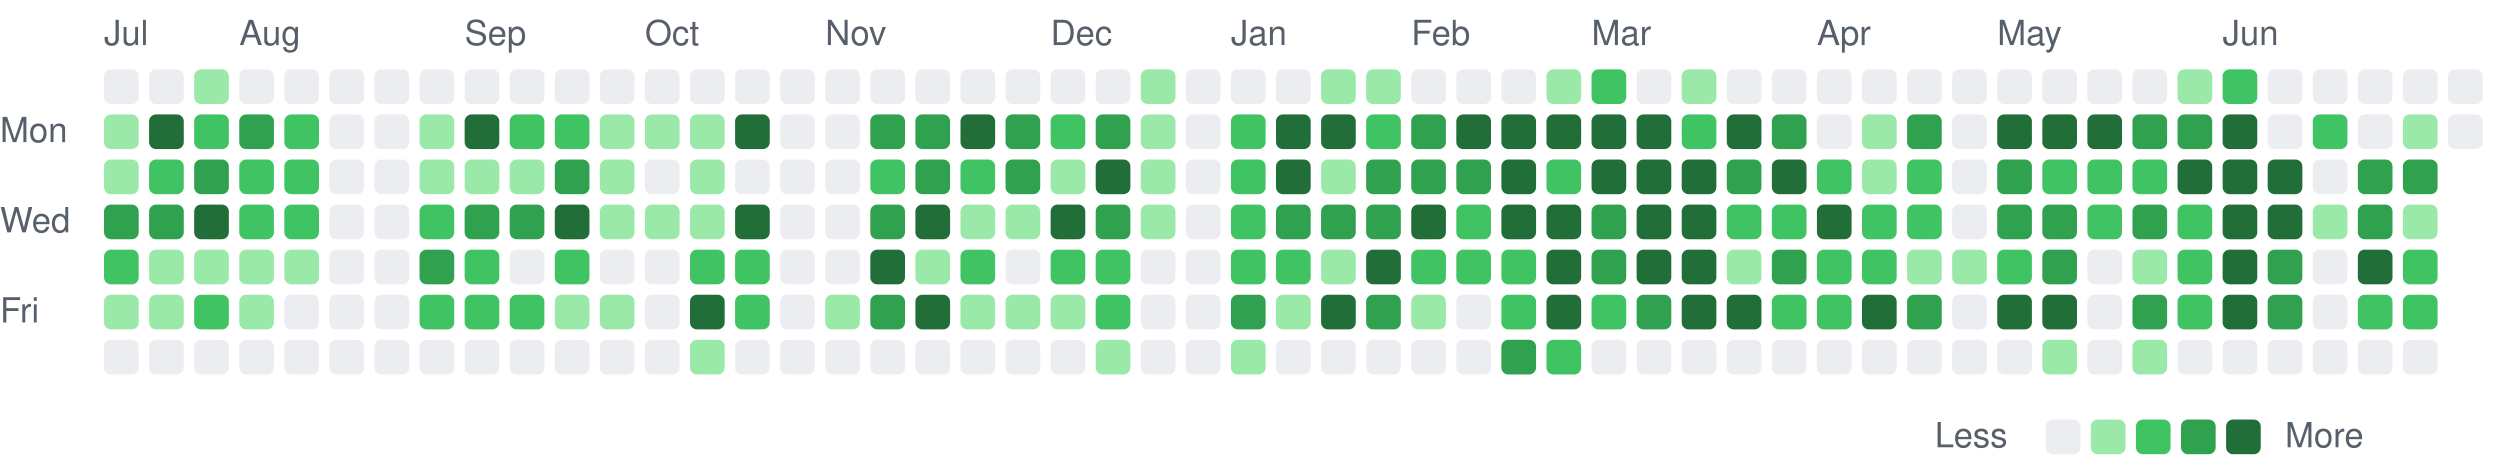
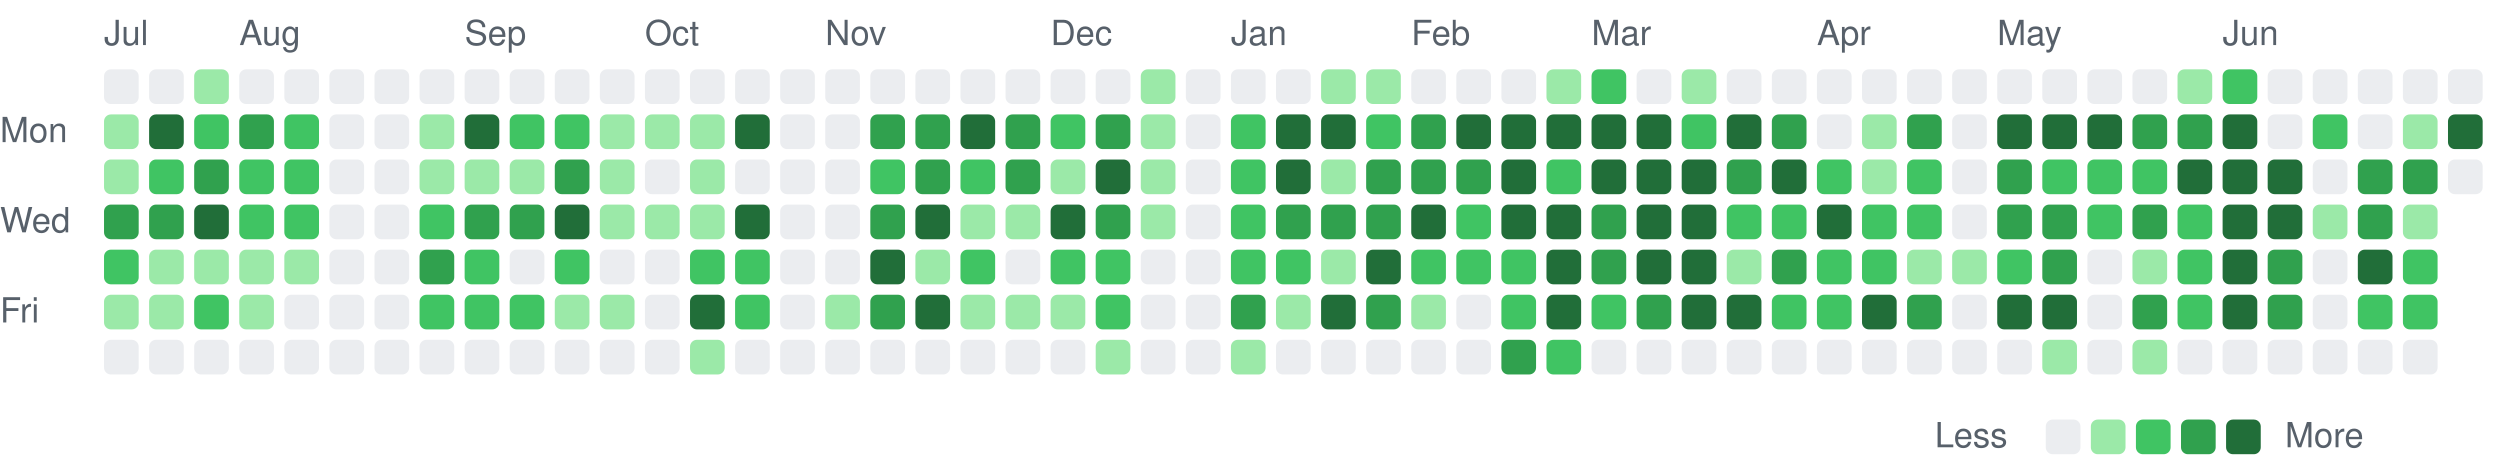
<svg xmlns="http://www.w3.org/2000/svg" viewBox="0 0 721 135" width="721" height="135" role="img" aria-label="Combined GitHub and GitLab contributions over the last year">
  <style>
text { font: 10px -apple-system, BlinkMacSystemFont, 'Segoe UI', Helvetica, Arial, sans-serif; fill: #57606a; }
.c0 { fill: #ebedf0; }
.c1 { fill: #9be9a8; }
.c2 { fill: #40c463; }
.c3 { fill: #30a14e; }
.c4 { fill: #216e39; }
@media (prefers-color-scheme: dark) {
text { fill: #acacac; }
.c0 { fill: #373737; }
.c1 { fill: #0e4429; }
.c2 { fill: #006d32; }
.c3 { fill: #26a641; }
.c4 { fill: #39d353; }
}
</style>
  <text x="30" y="13">Jul</text>
  <text x="69" y="13">Aug</text>
  <text x="134" y="13">Sep</text>
  <text x="186" y="13">Oct</text>
  <text x="238" y="13">Nov</text>
  <text x="303" y="13">Dec</text>
  <text x="355" y="13">Jan</text>
  <text x="407" y="13">Feb</text>
  <text x="459" y="13">Mar</text>
  <text x="524" y="13">Apr</text>
  <text x="576" y="13">May</text>
  <text x="641" y="13">Jun</text>
  <text x="0" y="41">Mon</text>
  <text x="0" y="67">Wed</text>
  <text x="0" y="93">Fri</text>
  <rect class="c0" x="30" y="20" width="10" height="10" rx="2" />
  <rect class="c1" x="30" y="33" width="10" height="10" rx="2" />
  <rect class="c1" x="30" y="46" width="10" height="10" rx="2" />
  <rect class="c3" x="30" y="59" width="10" height="10" rx="2" />
  <rect class="c2" x="30" y="72" width="10" height="10" rx="2" />
  <rect class="c1" x="30" y="85" width="10" height="10" rx="2" />
  <rect class="c0" x="30" y="98" width="10" height="10" rx="2" />
  <rect class="c0" x="43" y="20" width="10" height="10" rx="2" />
  <rect class="c4" x="43" y="33" width="10" height="10" rx="2" />
  <rect class="c2" x="43" y="46" width="10" height="10" rx="2" />
  <rect class="c3" x="43" y="59" width="10" height="10" rx="2" />
  <rect class="c1" x="43" y="72" width="10" height="10" rx="2" />
  <rect class="c1" x="43" y="85" width="10" height="10" rx="2" />
  <rect class="c0" x="43" y="98" width="10" height="10" rx="2" />
  <rect class="c1" x="56" y="20" width="10" height="10" rx="2" />
  <rect class="c2" x="56" y="33" width="10" height="10" rx="2" />
  <rect class="c3" x="56" y="46" width="10" height="10" rx="2" />
  <rect class="c4" x="56" y="59" width="10" height="10" rx="2" />
  <rect class="c1" x="56" y="72" width="10" height="10" rx="2" />
  <rect class="c2" x="56" y="85" width="10" height="10" rx="2" />
  <rect class="c0" x="56" y="98" width="10" height="10" rx="2" />
  <rect class="c0" x="69" y="20" width="10" height="10" rx="2" />
  <rect class="c3" x="69" y="33" width="10" height="10" rx="2" />
  <rect class="c2" x="69" y="46" width="10" height="10" rx="2" />
  <rect class="c2" x="69" y="59" width="10" height="10" rx="2" />
  <rect class="c1" x="69" y="72" width="10" height="10" rx="2" />
  <rect class="c1" x="69" y="85" width="10" height="10" rx="2" />
  <rect class="c0" x="69" y="98" width="10" height="10" rx="2" />
  <rect class="c0" x="82" y="20" width="10" height="10" rx="2" />
  <rect class="c2" x="82" y="33" width="10" height="10" rx="2" />
  <rect class="c2" x="82" y="46" width="10" height="10" rx="2" />
  <rect class="c2" x="82" y="59" width="10" height="10" rx="2" />
  <rect class="c1" x="82" y="72" width="10" height="10" rx="2" />
  <rect class="c0" x="82" y="85" width="10" height="10" rx="2" />
  <rect class="c0" x="82" y="98" width="10" height="10" rx="2" />
  <rect class="c0" x="95" y="20" width="10" height="10" rx="2" />
  <rect class="c0" x="95" y="33" width="10" height="10" rx="2" />
  <rect class="c0" x="95" y="46" width="10" height="10" rx="2" />
  <rect class="c0" x="95" y="59" width="10" height="10" rx="2" />
  <rect class="c0" x="95" y="72" width="10" height="10" rx="2" />
  <rect class="c0" x="95" y="85" width="10" height="10" rx="2" />
  <rect class="c0" x="95" y="98" width="10" height="10" rx="2" />
  <rect class="c0" x="108" y="20" width="10" height="10" rx="2" />
  <rect class="c0" x="108" y="33" width="10" height="10" rx="2" />
  <rect class="c0" x="108" y="46" width="10" height="10" rx="2" />
  <rect class="c0" x="108" y="59" width="10" height="10" rx="2" />
  <rect class="c0" x="108" y="72" width="10" height="10" rx="2" />
  <rect class="c0" x="108" y="85" width="10" height="10" rx="2" />
  <rect class="c0" x="108" y="98" width="10" height="10" rx="2" />
  <rect class="c0" x="121" y="20" width="10" height="10" rx="2" />
  <rect class="c1" x="121" y="33" width="10" height="10" rx="2" />
  <rect class="c1" x="121" y="46" width="10" height="10" rx="2" />
  <rect class="c2" x="121" y="59" width="10" height="10" rx="2" />
  <rect class="c3" x="121" y="72" width="10" height="10" rx="2" />
  <rect class="c2" x="121" y="85" width="10" height="10" rx="2" />
  <rect class="c0" x="121" y="98" width="10" height="10" rx="2" />
  <rect class="c0" x="134" y="20" width="10" height="10" rx="2" />
  <rect class="c4" x="134" y="33" width="10" height="10" rx="2" />
  <rect class="c1" x="134" y="46" width="10" height="10" rx="2" />
  <rect class="c3" x="134" y="59" width="10" height="10" rx="2" />
  <rect class="c2" x="134" y="72" width="10" height="10" rx="2" />
  <rect class="c2" x="134" y="85" width="10" height="10" rx="2" />
  <rect class="c0" x="134" y="98" width="10" height="10" rx="2" />
  <rect class="c0" x="147" y="20" width="10" height="10" rx="2" />
  <rect class="c2" x="147" y="33" width="10" height="10" rx="2" />
  <rect class="c1" x="147" y="46" width="10" height="10" rx="2" />
  <rect class="c3" x="147" y="59" width="10" height="10" rx="2" />
  <rect class="c0" x="147" y="72" width="10" height="10" rx="2" />
  <rect class="c2" x="147" y="85" width="10" height="10" rx="2" />
  <rect class="c0" x="147" y="98" width="10" height="10" rx="2" />
  <rect class="c0" x="160" y="20" width="10" height="10" rx="2" />
  <rect class="c2" x="160" y="33" width="10" height="10" rx="2" />
  <rect class="c3" x="160" y="46" width="10" height="10" rx="2" />
  <rect class="c4" x="160" y="59" width="10" height="10" rx="2" />
  <rect class="c2" x="160" y="72" width="10" height="10" rx="2" />
  <rect class="c1" x="160" y="85" width="10" height="10" rx="2" />
  <rect class="c0" x="160" y="98" width="10" height="10" rx="2" />
  <rect class="c0" x="173" y="20" width="10" height="10" rx="2" />
  <rect class="c1" x="173" y="33" width="10" height="10" rx="2" />
  <rect class="c1" x="173" y="46" width="10" height="10" rx="2" />
  <rect class="c1" x="173" y="59" width="10" height="10" rx="2" />
  <rect class="c0" x="173" y="72" width="10" height="10" rx="2" />
  <rect class="c1" x="173" y="85" width="10" height="10" rx="2" />
  <rect class="c0" x="173" y="98" width="10" height="10" rx="2" />
  <rect class="c0" x="186" y="20" width="10" height="10" rx="2" />
  <rect class="c1" x="186" y="33" width="10" height="10" rx="2" />
  <rect class="c0" x="186" y="46" width="10" height="10" rx="2" />
  <rect class="c1" x="186" y="59" width="10" height="10" rx="2" />
  <rect class="c0" x="186" y="72" width="10" height="10" rx="2" />
  <rect class="c0" x="186" y="85" width="10" height="10" rx="2" />
  <rect class="c0" x="186" y="98" width="10" height="10" rx="2" />
  <rect class="c0" x="199" y="20" width="10" height="10" rx="2" />
  <rect class="c1" x="199" y="33" width="10" height="10" rx="2" />
  <rect class="c1" x="199" y="46" width="10" height="10" rx="2" />
  <rect class="c1" x="199" y="59" width="10" height="10" rx="2" />
  <rect class="c2" x="199" y="72" width="10" height="10" rx="2" />
  <rect class="c4" x="199" y="85" width="10" height="10" rx="2" />
  <rect class="c1" x="199" y="98" width="10" height="10" rx="2" />
  <rect class="c0" x="212" y="20" width="10" height="10" rx="2" />
  <rect class="c4" x="212" y="33" width="10" height="10" rx="2" />
  <rect class="c0" x="212" y="46" width="10" height="10" rx="2" />
  <rect class="c4" x="212" y="59" width="10" height="10" rx="2" />
  <rect class="c2" x="212" y="72" width="10" height="10" rx="2" />
  <rect class="c2" x="212" y="85" width="10" height="10" rx="2" />
  <rect class="c0" x="212" y="98" width="10" height="10" rx="2" />
  <rect class="c0" x="225" y="20" width="10" height="10" rx="2" />
  <rect class="c0" x="225" y="33" width="10" height="10" rx="2" />
  <rect class="c0" x="225" y="46" width="10" height="10" rx="2" />
  <rect class="c0" x="225" y="59" width="10" height="10" rx="2" />
  <rect class="c0" x="225" y="72" width="10" height="10" rx="2" />
  <rect class="c0" x="225" y="85" width="10" height="10" rx="2" />
  <rect class="c0" x="225" y="98" width="10" height="10" rx="2" />
  <rect class="c0" x="238" y="20" width="10" height="10" rx="2" />
  <rect class="c0" x="238" y="33" width="10" height="10" rx="2" />
  <rect class="c0" x="238" y="46" width="10" height="10" rx="2" />
  <rect class="c0" x="238" y="59" width="10" height="10" rx="2" />
  <rect class="c0" x="238" y="72" width="10" height="10" rx="2" />
  <rect class="c1" x="238" y="85" width="10" height="10" rx="2" />
  <rect class="c0" x="238" y="98" width="10" height="10" rx="2" />
  <rect class="c0" x="251" y="20" width="10" height="10" rx="2" />
  <rect class="c3" x="251" y="33" width="10" height="10" rx="2" />
  <rect class="c2" x="251" y="46" width="10" height="10" rx="2" />
  <rect class="c3" x="251" y="59" width="10" height="10" rx="2" />
  <rect class="c4" x="251" y="72" width="10" height="10" rx="2" />
  <rect class="c3" x="251" y="85" width="10" height="10" rx="2" />
  <rect class="c0" x="251" y="98" width="10" height="10" rx="2" />
  <rect class="c0" x="264" y="20" width="10" height="10" rx="2" />
  <rect class="c3" x="264" y="33" width="10" height="10" rx="2" />
  <rect class="c3" x="264" y="46" width="10" height="10" rx="2" />
  <rect class="c4" x="264" y="59" width="10" height="10" rx="2" />
  <rect class="c1" x="264" y="72" width="10" height="10" rx="2" />
  <rect class="c4" x="264" y="85" width="10" height="10" rx="2" />
  <rect class="c0" x="264" y="98" width="10" height="10" rx="2" />
  <rect class="c0" x="277" y="20" width="10" height="10" rx="2" />
  <rect class="c4" x="277" y="33" width="10" height="10" rx="2" />
  <rect class="c2" x="277" y="46" width="10" height="10" rx="2" />
  <rect class="c1" x="277" y="59" width="10" height="10" rx="2" />
  <rect class="c2" x="277" y="72" width="10" height="10" rx="2" />
  <rect class="c1" x="277" y="85" width="10" height="10" rx="2" />
  <rect class="c0" x="277" y="98" width="10" height="10" rx="2" />
  <rect class="c0" x="290" y="20" width="10" height="10" rx="2" />
  <rect class="c3" x="290" y="33" width="10" height="10" rx="2" />
  <rect class="c3" x="290" y="46" width="10" height="10" rx="2" />
  <rect class="c1" x="290" y="59" width="10" height="10" rx="2" />
  <rect class="c0" x="290" y="72" width="10" height="10" rx="2" />
  <rect class="c1" x="290" y="85" width="10" height="10" rx="2" />
  <rect class="c0" x="290" y="98" width="10" height="10" rx="2" />
  <rect class="c0" x="303" y="20" width="10" height="10" rx="2" />
  <rect class="c2" x="303" y="33" width="10" height="10" rx="2" />
  <rect class="c1" x="303" y="46" width="10" height="10" rx="2" />
  <rect class="c4" x="303" y="59" width="10" height="10" rx="2" />
  <rect class="c2" x="303" y="72" width="10" height="10" rx="2" />
  <rect class="c1" x="303" y="85" width="10" height="10" rx="2" />
  <rect class="c0" x="303" y="98" width="10" height="10" rx="2" />
  <rect class="c0" x="316" y="20" width="10" height="10" rx="2" />
  <rect class="c3" x="316" y="33" width="10" height="10" rx="2" />
  <rect class="c4" x="316" y="46" width="10" height="10" rx="2" />
  <rect class="c3" x="316" y="59" width="10" height="10" rx="2" />
  <rect class="c2" x="316" y="72" width="10" height="10" rx="2" />
  <rect class="c2" x="316" y="85" width="10" height="10" rx="2" />
  <rect class="c1" x="316" y="98" width="10" height="10" rx="2" />
  <rect class="c1" x="329" y="20" width="10" height="10" rx="2" />
  <rect class="c1" x="329" y="33" width="10" height="10" rx="2" />
  <rect class="c1" x="329" y="46" width="10" height="10" rx="2" />
  <rect class="c1" x="329" y="59" width="10" height="10" rx="2" />
  <rect class="c0" x="329" y="72" width="10" height="10" rx="2" />
  <rect class="c0" x="329" y="85" width="10" height="10" rx="2" />
  <rect class="c0" x="329" y="98" width="10" height="10" rx="2" />
  <rect class="c0" x="342" y="20" width="10" height="10" rx="2" />
  <rect class="c0" x="342" y="33" width="10" height="10" rx="2" />
  <rect class="c0" x="342" y="46" width="10" height="10" rx="2" />
  <rect class="c0" x="342" y="59" width="10" height="10" rx="2" />
  <rect class="c0" x="342" y="72" width="10" height="10" rx="2" />
  <rect class="c0" x="342" y="85" width="10" height="10" rx="2" />
  <rect class="c0" x="342" y="98" width="10" height="10" rx="2" />
  <rect class="c0" x="355" y="20" width="10" height="10" rx="2" />
  <rect class="c2" x="355" y="33" width="10" height="10" rx="2" />
  <rect class="c2" x="355" y="46" width="10" height="10" rx="2" />
  <rect class="c2" x="355" y="59" width="10" height="10" rx="2" />
  <rect class="c2" x="355" y="72" width="10" height="10" rx="2" />
  <rect class="c3" x="355" y="85" width="10" height="10" rx="2" />
  <rect class="c1" x="355" y="98" width="10" height="10" rx="2" />
  <rect class="c0" x="368" y="20" width="10" height="10" rx="2" />
  <rect class="c4" x="368" y="33" width="10" height="10" rx="2" />
  <rect class="c4" x="368" y="46" width="10" height="10" rx="2" />
  <rect class="c3" x="368" y="59" width="10" height="10" rx="2" />
  <rect class="c2" x="368" y="72" width="10" height="10" rx="2" />
  <rect class="c1" x="368" y="85" width="10" height="10" rx="2" />
  <rect class="c0" x="368" y="98" width="10" height="10" rx="2" />
  <rect class="c1" x="381" y="20" width="10" height="10" rx="2" />
  <rect class="c4" x="381" y="33" width="10" height="10" rx="2" />
  <rect class="c1" x="381" y="46" width="10" height="10" rx="2" />
  <rect class="c3" x="381" y="59" width="10" height="10" rx="2" />
  <rect class="c1" x="381" y="72" width="10" height="10" rx="2" />
  <rect class="c4" x="381" y="85" width="10" height="10" rx="2" />
  <rect class="c0" x="381" y="98" width="10" height="10" rx="2" />
  <rect class="c1" x="394" y="20" width="10" height="10" rx="2" />
  <rect class="c2" x="394" y="33" width="10" height="10" rx="2" />
  <rect class="c3" x="394" y="46" width="10" height="10" rx="2" />
  <rect class="c3" x="394" y="59" width="10" height="10" rx="2" />
  <rect class="c4" x="394" y="72" width="10" height="10" rx="2" />
  <rect class="c3" x="394" y="85" width="10" height="10" rx="2" />
  <rect class="c0" x="394" y="98" width="10" height="10" rx="2" />
  <rect class="c0" x="407" y="20" width="10" height="10" rx="2" />
  <rect class="c3" x="407" y="33" width="10" height="10" rx="2" />
  <rect class="c3" x="407" y="46" width="10" height="10" rx="2" />
  <rect class="c4" x="407" y="59" width="10" height="10" rx="2" />
  <rect class="c2" x="407" y="72" width="10" height="10" rx="2" />
  <rect class="c1" x="407" y="85" width="10" height="10" rx="2" />
  <rect class="c0" x="407" y="98" width="10" height="10" rx="2" />
  <rect class="c0" x="420" y="20" width="10" height="10" rx="2" />
  <rect class="c4" x="420" y="33" width="10" height="10" rx="2" />
  <rect class="c3" x="420" y="46" width="10" height="10" rx="2" />
  <rect class="c2" x="420" y="59" width="10" height="10" rx="2" />
  <rect class="c2" x="420" y="72" width="10" height="10" rx="2" />
  <rect class="c0" x="420" y="85" width="10" height="10" rx="2" />
  <rect class="c0" x="420" y="98" width="10" height="10" rx="2" />
  <rect class="c0" x="433" y="20" width="10" height="10" rx="2" />
  <rect class="c4" x="433" y="33" width="10" height="10" rx="2" />
  <rect class="c4" x="433" y="46" width="10" height="10" rx="2" />
  <rect class="c4" x="433" y="59" width="10" height="10" rx="2" />
  <rect class="c2" x="433" y="72" width="10" height="10" rx="2" />
  <rect class="c2" x="433" y="85" width="10" height="10" rx="2" />
  <rect class="c3" x="433" y="98" width="10" height="10" rx="2" />
  <rect class="c1" x="446" y="20" width="10" height="10" rx="2" />
  <rect class="c4" x="446" y="33" width="10" height="10" rx="2" />
  <rect class="c2" x="446" y="46" width="10" height="10" rx="2" />
  <rect class="c4" x="446" y="59" width="10" height="10" rx="2" />
  <rect class="c4" x="446" y="72" width="10" height="10" rx="2" />
  <rect class="c4" x="446" y="85" width="10" height="10" rx="2" />
  <rect class="c2" x="446" y="98" width="10" height="10" rx="2" />
  <rect class="c2" x="459" y="20" width="10" height="10" rx="2" />
  <rect class="c4" x="459" y="33" width="10" height="10" rx="2" />
  <rect class="c4" x="459" y="46" width="10" height="10" rx="2" />
  <rect class="c3" x="459" y="59" width="10" height="10" rx="2" />
  <rect class="c3" x="459" y="72" width="10" height="10" rx="2" />
  <rect class="c2" x="459" y="85" width="10" height="10" rx="2" />
  <rect class="c0" x="459" y="98" width="10" height="10" rx="2" />
  <rect class="c0" x="472" y="20" width="10" height="10" rx="2" />
  <rect class="c4" x="472" y="33" width="10" height="10" rx="2" />
  <rect class="c4" x="472" y="46" width="10" height="10" rx="2" />
  <rect class="c4" x="472" y="59" width="10" height="10" rx="2" />
  <rect class="c4" x="472" y="72" width="10" height="10" rx="2" />
  <rect class="c3" x="472" y="85" width="10" height="10" rx="2" />
  <rect class="c0" x="472" y="98" width="10" height="10" rx="2" />
  <rect class="c1" x="485" y="20" width="10" height="10" rx="2" />
  <rect class="c2" x="485" y="33" width="10" height="10" rx="2" />
  <rect class="c4" x="485" y="46" width="10" height="10" rx="2" />
  <rect class="c4" x="485" y="59" width="10" height="10" rx="2" />
  <rect class="c4" x="485" y="72" width="10" height="10" rx="2" />
  <rect class="c4" x="485" y="85" width="10" height="10" rx="2" />
  <rect class="c0" x="485" y="98" width="10" height="10" rx="2" />
  <rect class="c0" x="498" y="20" width="10" height="10" rx="2" />
  <rect class="c4" x="498" y="33" width="10" height="10" rx="2" />
  <rect class="c3" x="498" y="46" width="10" height="10" rx="2" />
  <rect class="c2" x="498" y="59" width="10" height="10" rx="2" />
  <rect class="c1" x="498" y="72" width="10" height="10" rx="2" />
  <rect class="c4" x="498" y="85" width="10" height="10" rx="2" />
  <rect class="c0" x="498" y="98" width="10" height="10" rx="2" />
  <rect class="c0" x="511" y="20" width="10" height="10" rx="2" />
  <rect class="c3" x="511" y="33" width="10" height="10" rx="2" />
  <rect class="c4" x="511" y="46" width="10" height="10" rx="2" />
  <rect class="c2" x="511" y="59" width="10" height="10" rx="2" />
  <rect class="c3" x="511" y="72" width="10" height="10" rx="2" />
  <rect class="c2" x="511" y="85" width="10" height="10" rx="2" />
  <rect class="c0" x="511" y="98" width="10" height="10" rx="2" />
  <rect class="c0" x="524" y="20" width="10" height="10" rx="2" />
  <rect class="c0" x="524" y="33" width="10" height="10" rx="2" />
  <rect class="c2" x="524" y="46" width="10" height="10" rx="2" />
  <rect class="c4" x="524" y="59" width="10" height="10" rx="2" />
  <rect class="c2" x="524" y="72" width="10" height="10" rx="2" />
  <rect class="c2" x="524" y="85" width="10" height="10" rx="2" />
  <rect class="c0" x="524" y="98" width="10" height="10" rx="2" />
  <rect class="c0" x="537" y="20" width="10" height="10" rx="2" />
  <rect class="c1" x="537" y="33" width="10" height="10" rx="2" />
  <rect class="c1" x="537" y="46" width="10" height="10" rx="2" />
  <rect class="c2" x="537" y="59" width="10" height="10" rx="2" />
  <rect class="c2" x="537" y="72" width="10" height="10" rx="2" />
  <rect class="c4" x="537" y="85" width="10" height="10" rx="2" />
  <rect class="c0" x="537" y="98" width="10" height="10" rx="2" />
  <rect class="c0" x="550" y="20" width="10" height="10" rx="2" />
  <rect class="c3" x="550" y="33" width="10" height="10" rx="2" />
  <rect class="c2" x="550" y="46" width="10" height="10" rx="2" />
  <rect class="c2" x="550" y="59" width="10" height="10" rx="2" />
  <rect class="c1" x="550" y="72" width="10" height="10" rx="2" />
  <rect class="c3" x="550" y="85" width="10" height="10" rx="2" />
  <rect class="c0" x="550" y="98" width="10" height="10" rx="2" />
  <rect class="c0" x="563" y="20" width="10" height="10" rx="2" />
  <rect class="c0" x="563" y="33" width="10" height="10" rx="2" />
  <rect class="c0" x="563" y="46" width="10" height="10" rx="2" />
  <rect class="c0" x="563" y="59" width="10" height="10" rx="2" />
  <rect class="c1" x="563" y="72" width="10" height="10" rx="2" />
  <rect class="c0" x="563" y="85" width="10" height="10" rx="2" />
  <rect class="c0" x="563" y="98" width="10" height="10" rx="2" />
  <rect class="c0" x="576" y="20" width="10" height="10" rx="2" />
  <rect class="c4" x="576" y="33" width="10" height="10" rx="2" />
  <rect class="c3" x="576" y="46" width="10" height="10" rx="2" />
  <rect class="c3" x="576" y="59" width="10" height="10" rx="2" />
  <rect class="c2" x="576" y="72" width="10" height="10" rx="2" />
  <rect class="c4" x="576" y="85" width="10" height="10" rx="2" />
  <rect class="c0" x="576" y="98" width="10" height="10" rx="2" />
  <rect class="c0" x="589" y="20" width="10" height="10" rx="2" />
  <rect class="c4" x="589" y="33" width="10" height="10" rx="2" />
  <rect class="c2" x="589" y="46" width="10" height="10" rx="2" />
  <rect class="c3" x="589" y="59" width="10" height="10" rx="2" />
  <rect class="c3" x="589" y="72" width="10" height="10" rx="2" />
  <rect class="c4" x="589" y="85" width="10" height="10" rx="2" />
  <rect class="c1" x="589" y="98" width="10" height="10" rx="2" />
  <rect class="c0" x="602" y="20" width="10" height="10" rx="2" />
  <rect class="c4" x="602" y="33" width="10" height="10" rx="2" />
  <rect class="c2" x="602" y="46" width="10" height="10" rx="2" />
  <rect class="c2" x="602" y="59" width="10" height="10" rx="2" />
  <rect class="c0" x="602" y="72" width="10" height="10" rx="2" />
  <rect class="c0" x="602" y="85" width="10" height="10" rx="2" />
  <rect class="c0" x="602" y="98" width="10" height="10" rx="2" />
  <rect class="c0" x="615" y="20" width="10" height="10" rx="2" />
  <rect class="c3" x="615" y="33" width="10" height="10" rx="2" />
  <rect class="c2" x="615" y="46" width="10" height="10" rx="2" />
  <rect class="c3" x="615" y="59" width="10" height="10" rx="2" />
  <rect class="c1" x="615" y="72" width="10" height="10" rx="2" />
  <rect class="c3" x="615" y="85" width="10" height="10" rx="2" />
  <rect class="c1" x="615" y="98" width="10" height="10" rx="2" />
  <rect class="c1" x="628" y="20" width="10" height="10" rx="2" />
  <rect class="c3" x="628" y="33" width="10" height="10" rx="2" />
  <rect class="c4" x="628" y="46" width="10" height="10" rx="2" />
  <rect class="c2" x="628" y="59" width="10" height="10" rx="2" />
  <rect class="c2" x="628" y="72" width="10" height="10" rx="2" />
  <rect class="c2" x="628" y="85" width="10" height="10" rx="2" />
  <rect class="c0" x="628" y="98" width="10" height="10" rx="2" />
  <rect class="c2" x="641" y="20" width="10" height="10" rx="2" />
  <rect class="c4" x="641" y="33" width="10" height="10" rx="2" />
  <rect class="c4" x="641" y="46" width="10" height="10" rx="2" />
  <rect class="c4" x="641" y="59" width="10" height="10" rx="2" />
  <rect class="c4" x="641" y="72" width="10" height="10" rx="2" />
  <rect class="c4" x="641" y="85" width="10" height="10" rx="2" />
  <rect class="c0" x="641" y="98" width="10" height="10" rx="2" />
  <rect class="c0" x="654" y="20" width="10" height="10" rx="2" />
  <rect class="c0" x="654" y="33" width="10" height="10" rx="2" />
  <rect class="c4" x="654" y="46" width="10" height="10" rx="2" />
  <rect class="c4" x="654" y="59" width="10" height="10" rx="2" />
  <rect class="c3" x="654" y="72" width="10" height="10" rx="2" />
  <rect class="c3" x="654" y="85" width="10" height="10" rx="2" />
  <rect class="c0" x="654" y="98" width="10" height="10" rx="2" />
  <rect class="c0" x="667" y="20" width="10" height="10" rx="2" />
  <rect class="c2" x="667" y="33" width="10" height="10" rx="2" />
  <rect class="c0" x="667" y="46" width="10" height="10" rx="2" />
  <rect class="c1" x="667" y="59" width="10" height="10" rx="2" />
  <rect class="c0" x="667" y="72" width="10" height="10" rx="2" />
  <rect class="c0" x="667" y="85" width="10" height="10" rx="2" />
  <rect class="c0" x="667" y="98" width="10" height="10" rx="2" />
  <rect class="c0" x="680" y="20" width="10" height="10" rx="2" />
  <rect class="c0" x="680" y="33" width="10" height="10" rx="2" />
  <rect class="c3" x="680" y="46" width="10" height="10" rx="2" />
  <rect class="c3" x="680" y="59" width="10" height="10" rx="2" />
  <rect class="c4" x="680" y="72" width="10" height="10" rx="2" />
  <rect class="c2" x="680" y="85" width="10" height="10" rx="2" />
  <rect class="c0" x="680" y="98" width="10" height="10" rx="2" />
  <rect class="c0" x="693" y="20" width="10" height="10" rx="2" />
  <rect class="c1" x="693" y="33" width="10" height="10" rx="2" />
  <rect class="c3" x="693" y="46" width="10" height="10" rx="2" />
  <rect class="c1" x="693" y="59" width="10" height="10" rx="2" />
  <rect class="c2" x="693" y="72" width="10" height="10" rx="2" />
  <rect class="c2" x="693" y="85" width="10" height="10" rx="2" />
  <rect class="c0" x="693" y="98" width="10" height="10" rx="2" />
  <rect class="c0" x="706" y="20" width="10" height="10" rx="2" />
-   <rect class="c0" x="706" y="33" width="10" height="10" rx="2" />
+   <rect class="c4" x="706" y="33" width="10" height="10" rx="2" />
+   <rect class="c0" x="706" y="46" width="10" height="10" rx="2" />
  <text x="558" y="129">Less</text>
  <rect class="c0" x="590" y="121" width="10" height="10" rx="2" />
  <rect class="c1" x="603" y="121" width="10" height="10" rx="2" />
  <rect class="c2" x="616" y="121" width="10" height="10" rx="2" />
  <rect class="c3" x="629" y="121" width="10" height="10" rx="2" />
  <rect class="c4" x="642" y="121" width="10" height="10" rx="2" />
  <text x="659" y="129">More</text>
</svg>
